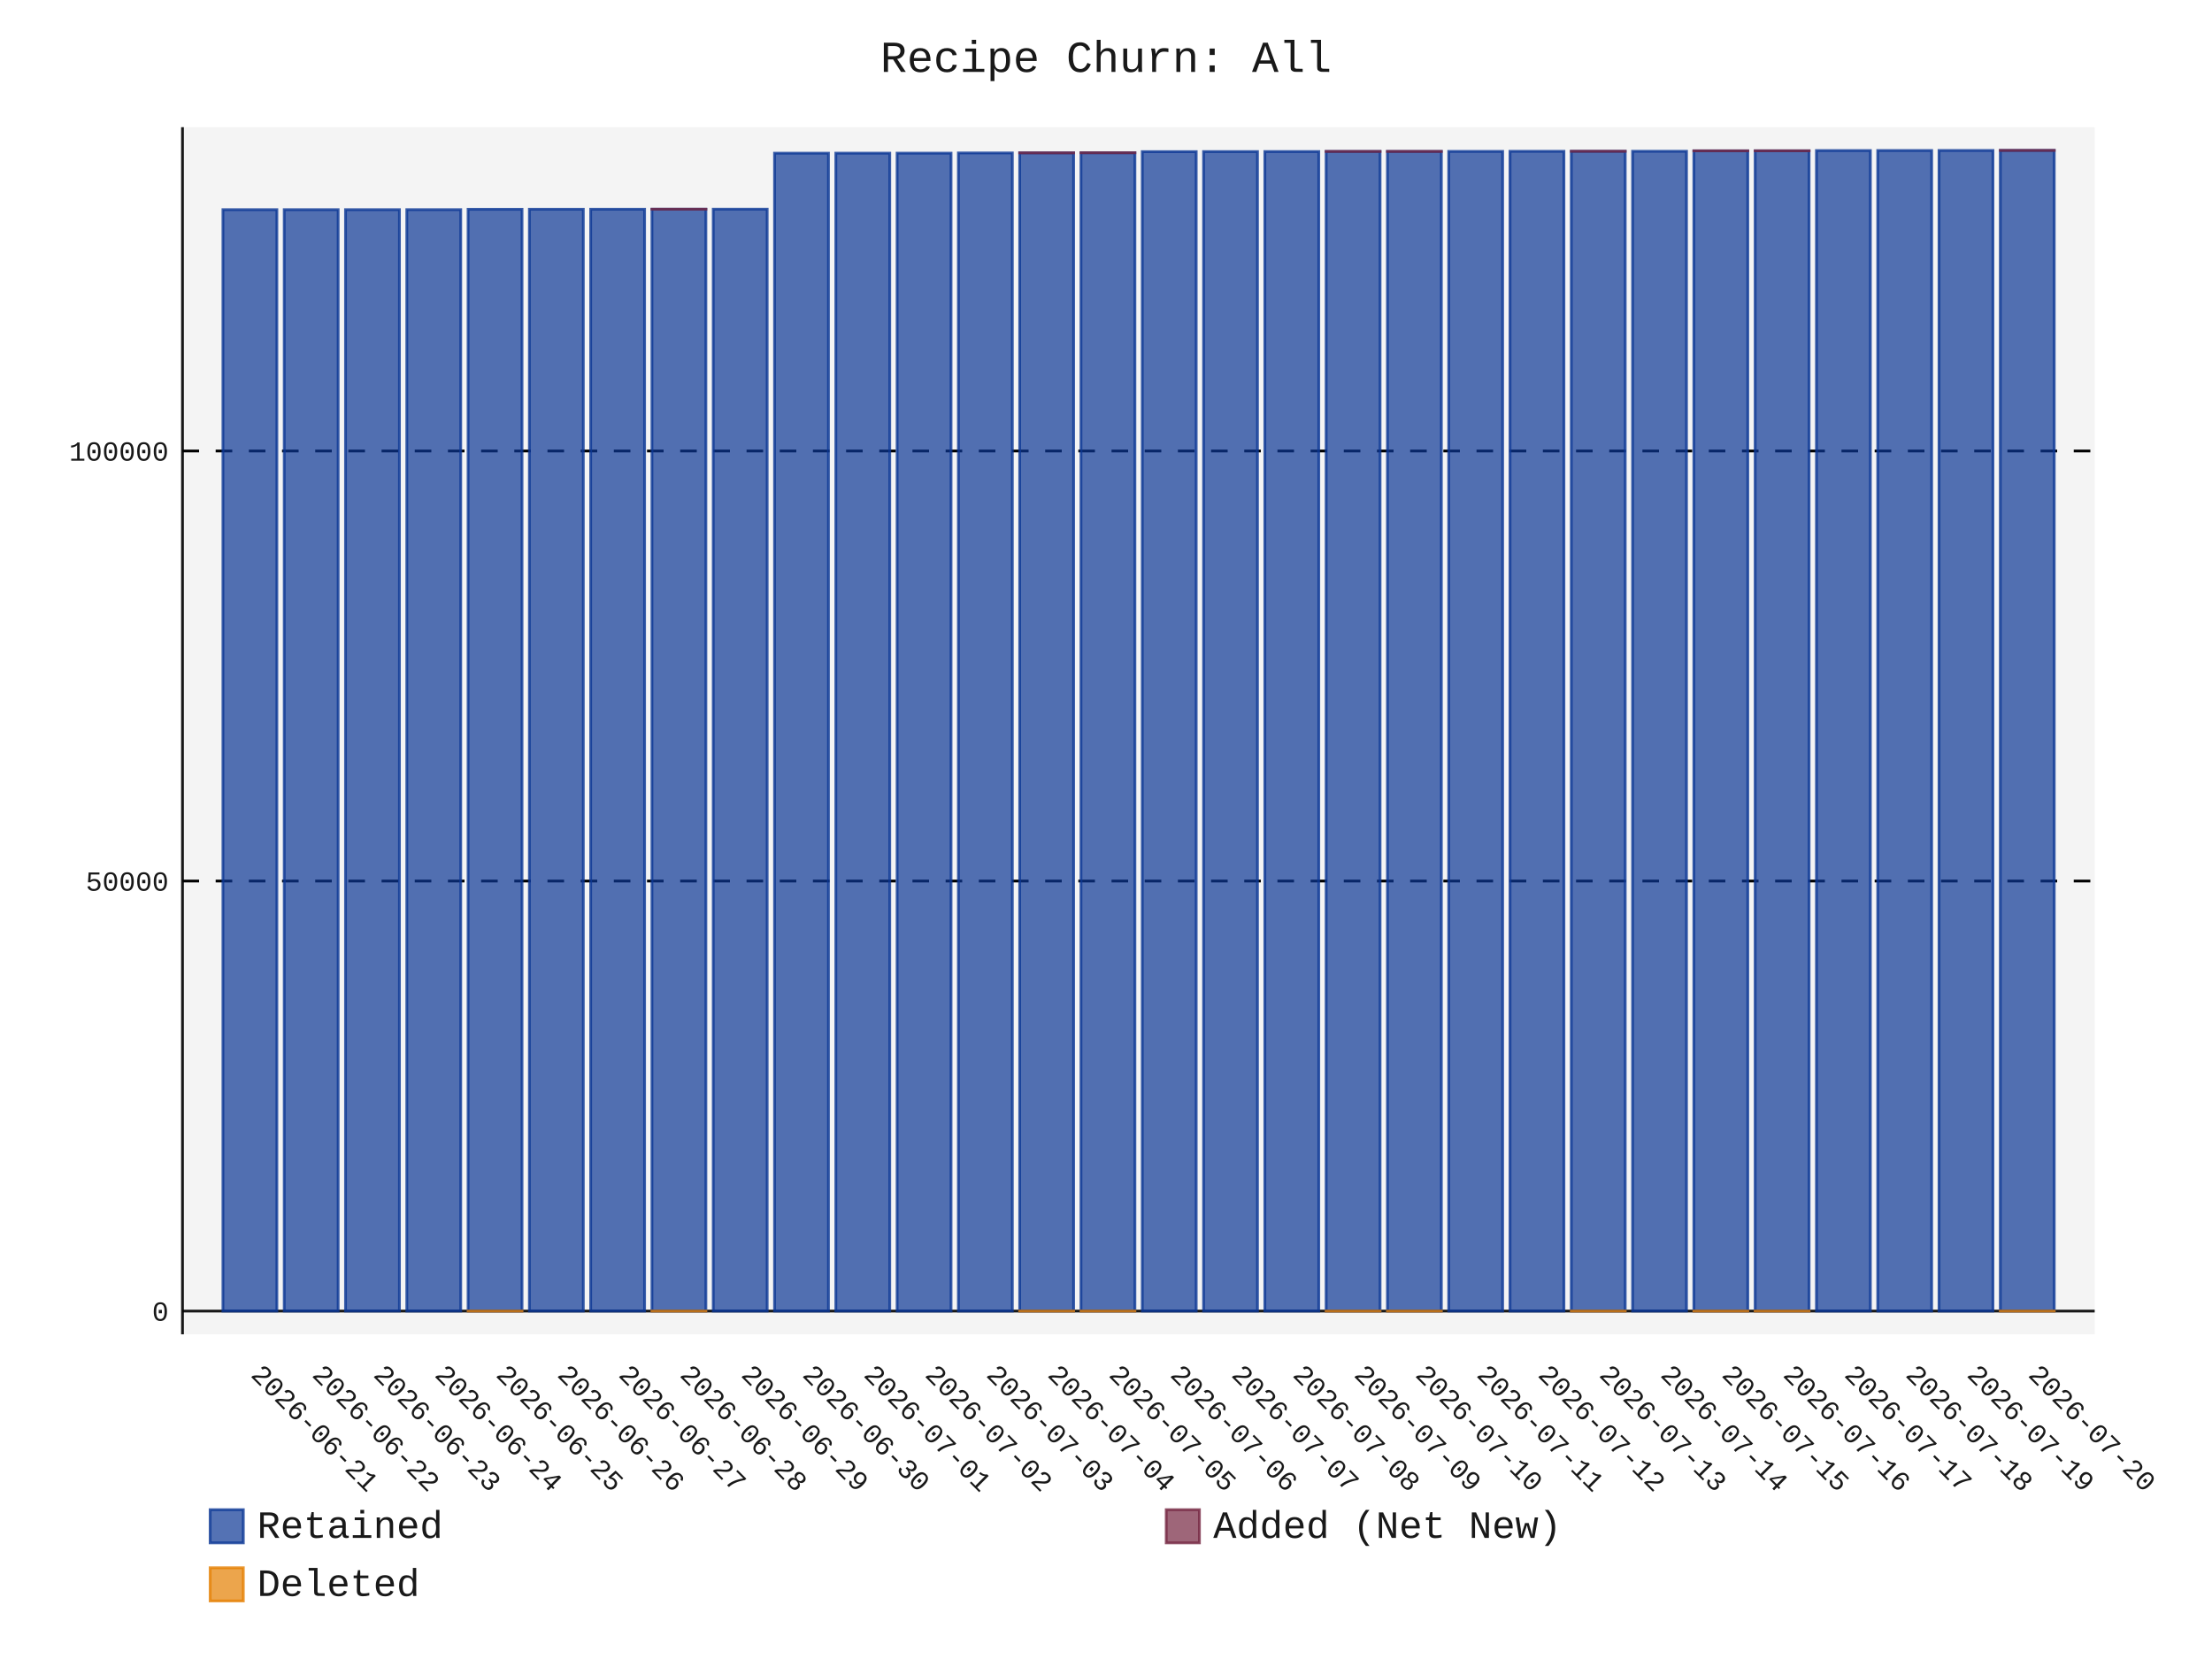
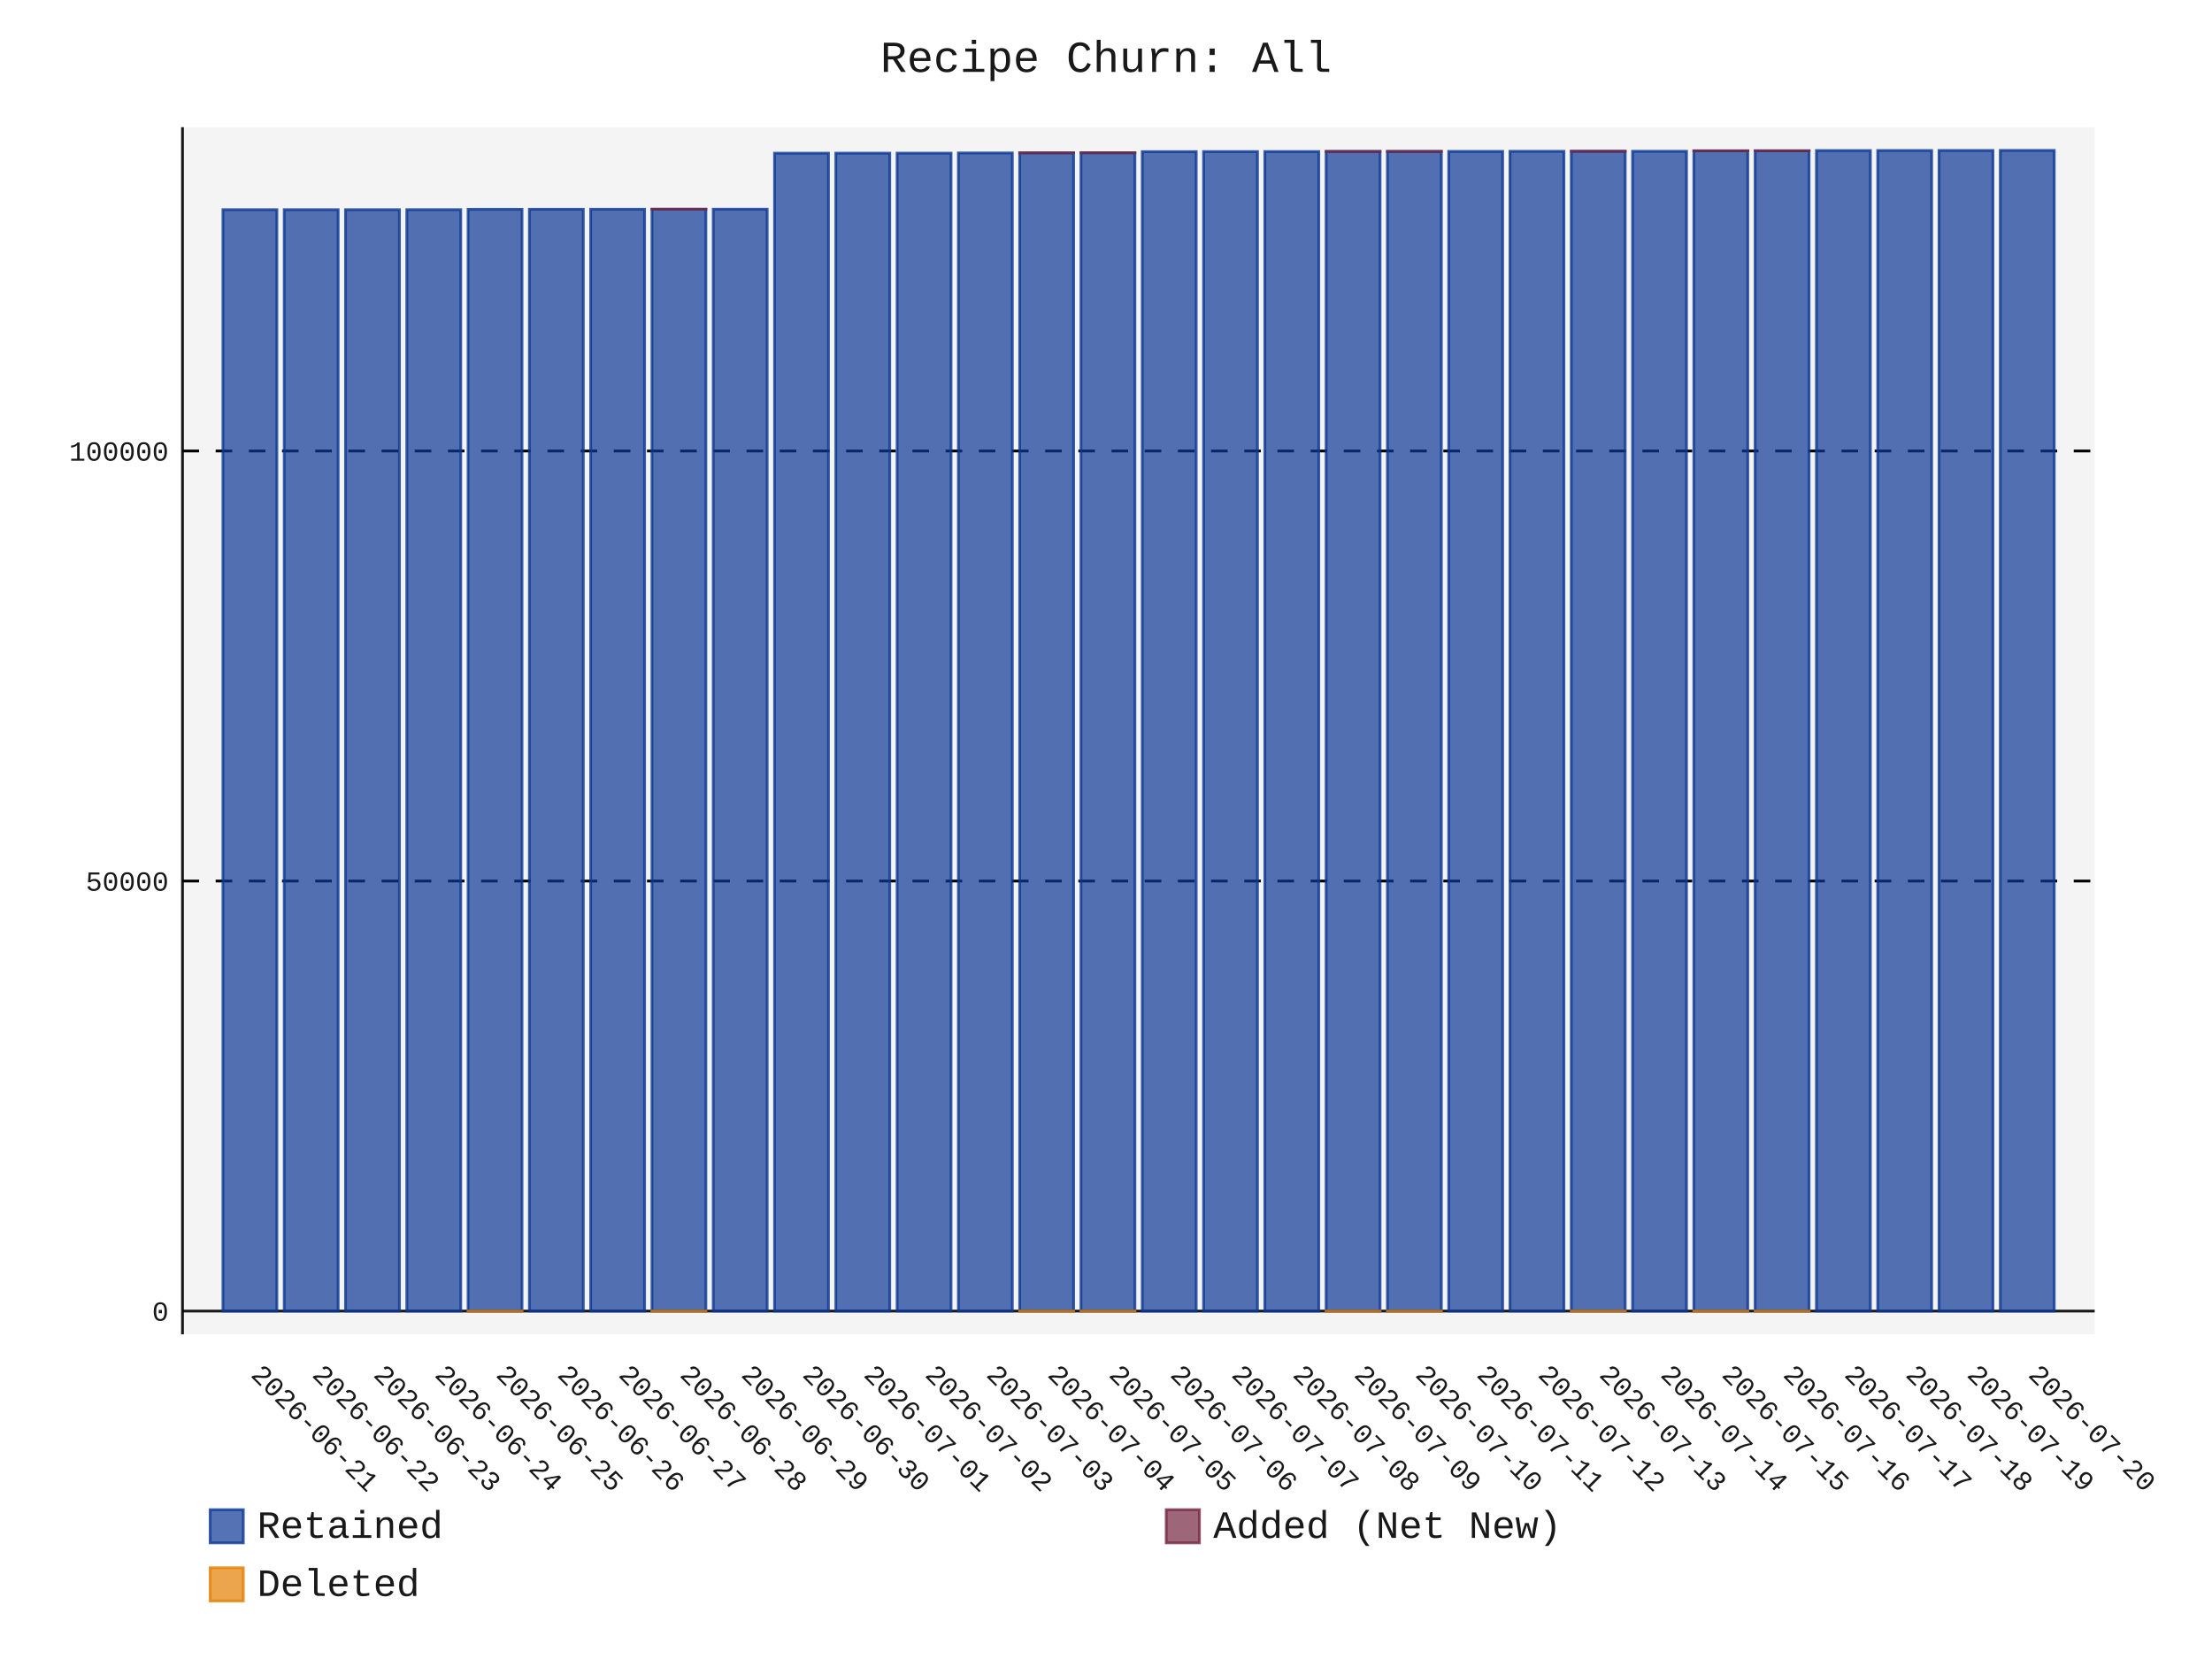
- <svg xmlns="http://www.w3.org/2000/svg" id="chart-b3576335-101a-46fd-b7fb-f39abd4d208b" class="pygal-chart" viewBox="0 0 800 600">
+ <svg xmlns="http://www.w3.org/2000/svg" id="chart-3808579a-bd9c-4ff3-a352-e4b088f387a5" class="pygal-chart" viewBox="0 0 800 600">
  <defs>
-     <style type="text/css">#chart-b3576335-101a-46fd-b7fb-f39abd4d208b{-webkit-user-select:none;-webkit-font-smoothing:antialiased;font-family:Consolas,"Liberation Mono",Menlo,Courier,monospace}#chart-b3576335-101a-46fd-b7fb-f39abd4d208b .title{font-family:Consolas,"Liberation Mono",Menlo,Courier,monospace;font-size:16px}#chart-b3576335-101a-46fd-b7fb-f39abd4d208b .legends .legend text{font-family:Consolas,"Liberation Mono",Menlo,Courier,monospace;font-size:14px}#chart-b3576335-101a-46fd-b7fb-f39abd4d208b .axis text{font-family:Consolas,"Liberation Mono",Menlo,Courier,monospace;font-size:10px}#chart-b3576335-101a-46fd-b7fb-f39abd4d208b .axis text.major{font-family:Consolas,"Liberation Mono",Menlo,Courier,monospace;font-size:10px}#chart-b3576335-101a-46fd-b7fb-f39abd4d208b .text-overlay text.value{font-family:Consolas,"Liberation Mono",Menlo,Courier,monospace;font-size:16px}#chart-b3576335-101a-46fd-b7fb-f39abd4d208b .text-overlay text.label{font-family:Consolas,"Liberation Mono",Menlo,Courier,monospace;font-size:10px}#chart-b3576335-101a-46fd-b7fb-f39abd4d208b .tooltip{font-family:Consolas,"Liberation Mono",Menlo,Courier,monospace;font-size:14px}#chart-b3576335-101a-46fd-b7fb-f39abd4d208b text.no_data{font-family:Consolas,"Liberation Mono",Menlo,Courier,monospace;font-size:64px}
- #chart-b3576335-101a-46fd-b7fb-f39abd4d208b{background-color:transparent}#chart-b3576335-101a-46fd-b7fb-f39abd4d208b path,#chart-b3576335-101a-46fd-b7fb-f39abd4d208b line,#chart-b3576335-101a-46fd-b7fb-f39abd4d208b rect,#chart-b3576335-101a-46fd-b7fb-f39abd4d208b circle{-webkit-transition:150ms;-moz-transition:150ms;transition:150ms}#chart-b3576335-101a-46fd-b7fb-f39abd4d208b .graph &gt; .background{fill:transparent}#chart-b3576335-101a-46fd-b7fb-f39abd4d208b .plot &gt; .background{fill:rgba(240,240,240,0.7)}#chart-b3576335-101a-46fd-b7fb-f39abd4d208b .graph{fill:rgba(0,0,0,0.9)}#chart-b3576335-101a-46fd-b7fb-f39abd4d208b text.no_data{fill:rgba(0,0,0,0.9)}#chart-b3576335-101a-46fd-b7fb-f39abd4d208b .title{fill:rgba(0,0,0,0.9)}#chart-b3576335-101a-46fd-b7fb-f39abd4d208b .legends .legend text{fill:rgba(0,0,0,0.9)}#chart-b3576335-101a-46fd-b7fb-f39abd4d208b .legends .legend:hover text{fill:rgba(0,0,0,0.9)}#chart-b3576335-101a-46fd-b7fb-f39abd4d208b .axis .line{stroke:rgba(0,0,0,0.9)}#chart-b3576335-101a-46fd-b7fb-f39abd4d208b .axis .guide.line{stroke:rgba(0,0,0,0.5)}#chart-b3576335-101a-46fd-b7fb-f39abd4d208b .axis .major.line{stroke:rgba(0,0,0,0.9)}#chart-b3576335-101a-46fd-b7fb-f39abd4d208b .axis text.major{fill:rgba(0,0,0,0.9)}#chart-b3576335-101a-46fd-b7fb-f39abd4d208b .axis.y .guides:hover .guide.line,#chart-b3576335-101a-46fd-b7fb-f39abd4d208b .line-graph .axis.x .guides:hover .guide.line,#chart-b3576335-101a-46fd-b7fb-f39abd4d208b .stackedline-graph .axis.x .guides:hover .guide.line,#chart-b3576335-101a-46fd-b7fb-f39abd4d208b .xy-graph .axis.x .guides:hover .guide.line{stroke:rgba(0,0,0,0.9)}#chart-b3576335-101a-46fd-b7fb-f39abd4d208b .axis .guides:hover text{fill:rgba(0,0,0,0.9)}#chart-b3576335-101a-46fd-b7fb-f39abd4d208b .reactive{fill-opacity:.7;stroke-opacity:.8;stroke-width:1}#chart-b3576335-101a-46fd-b7fb-f39abd4d208b .ci{stroke:rgba(0,0,0,0.9)}#chart-b3576335-101a-46fd-b7fb-f39abd4d208b .reactive.active,#chart-b3576335-101a-46fd-b7fb-f39abd4d208b .active .reactive{fill-opacity:.8;stroke-opacity:.9;stroke-width:4}#chart-b3576335-101a-46fd-b7fb-f39abd4d208b .ci .reactive.active{stroke-width:1.5}#chart-b3576335-101a-46fd-b7fb-f39abd4d208b .series text{fill:rgba(0,0,0,0.9)}#chart-b3576335-101a-46fd-b7fb-f39abd4d208b .tooltip rect{fill:rgba(240,240,240,0.7);stroke:rgba(0,0,0,0.9);-webkit-transition:opacity 150ms;-moz-transition:opacity 150ms;transition:opacity 150ms}#chart-b3576335-101a-46fd-b7fb-f39abd4d208b .tooltip .label{fill:rgba(0,0,0,0.9)}#chart-b3576335-101a-46fd-b7fb-f39abd4d208b .tooltip .label{fill:rgba(0,0,0,0.9)}#chart-b3576335-101a-46fd-b7fb-f39abd4d208b .tooltip .legend{font-size:.8em;fill:rgba(0,0,0,0.5)}#chart-b3576335-101a-46fd-b7fb-f39abd4d208b .tooltip .x_label{font-size:.6em;fill:rgba(0,0,0,0.9)}#chart-b3576335-101a-46fd-b7fb-f39abd4d208b .tooltip .xlink{font-size:.5em;text-decoration:underline}#chart-b3576335-101a-46fd-b7fb-f39abd4d208b .tooltip .value{font-size:1.5em}#chart-b3576335-101a-46fd-b7fb-f39abd4d208b .bound{font-size:.5em}#chart-b3576335-101a-46fd-b7fb-f39abd4d208b .max-value{font-size:.75em;fill:rgba(0,0,0,0.5)}#chart-b3576335-101a-46fd-b7fb-f39abd4d208b .map-element{fill:rgba(240,240,240,0.7);stroke:rgba(0,0,0,0.5) !important}#chart-b3576335-101a-46fd-b7fb-f39abd4d208b .map-element .reactive{fill-opacity:inherit;stroke-opacity:inherit}#chart-b3576335-101a-46fd-b7fb-f39abd4d208b .color-0,#chart-b3576335-101a-46fd-b7fb-f39abd4d208b .color-0 a:visited{stroke:rgb(12,55,149);fill:rgb(12,55,149)}#chart-b3576335-101a-46fd-b7fb-f39abd4d208b .color-1,#chart-b3576335-101a-46fd-b7fb-f39abd4d208b .color-1 a:visited{stroke:rgb(117,38,65);fill:rgb(117,38,65)}#chart-b3576335-101a-46fd-b7fb-f39abd4d208b .color-2,#chart-b3576335-101a-46fd-b7fb-f39abd4d208b .color-2 a:visited{stroke:rgb(228,127,0);fill:rgb(228,127,0)}#chart-b3576335-101a-46fd-b7fb-f39abd4d208b .text-overlay .color-0 text{fill:black}#chart-b3576335-101a-46fd-b7fb-f39abd4d208b .text-overlay .color-1 text{fill:black}#chart-b3576335-101a-46fd-b7fb-f39abd4d208b .text-overlay .color-2 text{fill:black}
- #chart-b3576335-101a-46fd-b7fb-f39abd4d208b text.no_data{text-anchor:middle}#chart-b3576335-101a-46fd-b7fb-f39abd4d208b .guide.line{fill:none}#chart-b3576335-101a-46fd-b7fb-f39abd4d208b .centered{text-anchor:middle}#chart-b3576335-101a-46fd-b7fb-f39abd4d208b .title{text-anchor:middle}#chart-b3576335-101a-46fd-b7fb-f39abd4d208b .legends .legend text{fill-opacity:1}#chart-b3576335-101a-46fd-b7fb-f39abd4d208b .axis.x text{text-anchor:middle}#chart-b3576335-101a-46fd-b7fb-f39abd4d208b .axis.x:not(.web) text[transform]{text-anchor:start}#chart-b3576335-101a-46fd-b7fb-f39abd4d208b .axis.x:not(.web) text[transform].backwards{text-anchor:end}#chart-b3576335-101a-46fd-b7fb-f39abd4d208b .axis.y text{text-anchor:end}#chart-b3576335-101a-46fd-b7fb-f39abd4d208b .axis.y text[transform].backwards{text-anchor:start}#chart-b3576335-101a-46fd-b7fb-f39abd4d208b .axis.y2 text{text-anchor:start}#chart-b3576335-101a-46fd-b7fb-f39abd4d208b .axis.y2 text[transform].backwards{text-anchor:end}#chart-b3576335-101a-46fd-b7fb-f39abd4d208b .axis .guide.line{stroke-dasharray:4,4;stroke:black}#chart-b3576335-101a-46fd-b7fb-f39abd4d208b .axis .major.guide.line{stroke-dasharray:6,6;stroke:black}#chart-b3576335-101a-46fd-b7fb-f39abd4d208b .horizontal .axis.y .guide.line,#chart-b3576335-101a-46fd-b7fb-f39abd4d208b .horizontal .axis.y2 .guide.line,#chart-b3576335-101a-46fd-b7fb-f39abd4d208b .vertical .axis.x .guide.line{opacity:0}#chart-b3576335-101a-46fd-b7fb-f39abd4d208b .horizontal .axis.always_show .guide.line,#chart-b3576335-101a-46fd-b7fb-f39abd4d208b .vertical .axis.always_show .guide.line{opacity:1 !important}#chart-b3576335-101a-46fd-b7fb-f39abd4d208b .axis.y .guides:hover .guide.line,#chart-b3576335-101a-46fd-b7fb-f39abd4d208b .axis.y2 .guides:hover .guide.line,#chart-b3576335-101a-46fd-b7fb-f39abd4d208b .axis.x .guides:hover .guide.line{opacity:1}#chart-b3576335-101a-46fd-b7fb-f39abd4d208b .axis .guides:hover text{opacity:1}#chart-b3576335-101a-46fd-b7fb-f39abd4d208b .nofill{fill:none}#chart-b3576335-101a-46fd-b7fb-f39abd4d208b .subtle-fill{fill-opacity:.2}#chart-b3576335-101a-46fd-b7fb-f39abd4d208b .dot{stroke-width:1px;fill-opacity:1;stroke-opacity:1}#chart-b3576335-101a-46fd-b7fb-f39abd4d208b .dot.active{stroke-width:5px}#chart-b3576335-101a-46fd-b7fb-f39abd4d208b .dot.negative{fill:transparent}#chart-b3576335-101a-46fd-b7fb-f39abd4d208b text,#chart-b3576335-101a-46fd-b7fb-f39abd4d208b tspan{stroke:none !important}#chart-b3576335-101a-46fd-b7fb-f39abd4d208b .series text.active{opacity:1}#chart-b3576335-101a-46fd-b7fb-f39abd4d208b .tooltip rect{fill-opacity:.95;stroke-width:.5}#chart-b3576335-101a-46fd-b7fb-f39abd4d208b .tooltip text{fill-opacity:1}#chart-b3576335-101a-46fd-b7fb-f39abd4d208b .showable{visibility:hidden}#chart-b3576335-101a-46fd-b7fb-f39abd4d208b .showable.shown{visibility:visible}#chart-b3576335-101a-46fd-b7fb-f39abd4d208b .gauge-background{fill:rgba(229,229,229,1);stroke:none}#chart-b3576335-101a-46fd-b7fb-f39abd4d208b .bg-lines{stroke:transparent;stroke-width:2px}</style>
+     <style type="text/css">#chart-3808579a-bd9c-4ff3-a352-e4b088f387a5{-webkit-user-select:none;-webkit-font-smoothing:antialiased;font-family:Consolas,"Liberation Mono",Menlo,Courier,monospace}#chart-3808579a-bd9c-4ff3-a352-e4b088f387a5 .title{font-family:Consolas,"Liberation Mono",Menlo,Courier,monospace;font-size:16px}#chart-3808579a-bd9c-4ff3-a352-e4b088f387a5 .legends .legend text{font-family:Consolas,"Liberation Mono",Menlo,Courier,monospace;font-size:14px}#chart-3808579a-bd9c-4ff3-a352-e4b088f387a5 .axis text{font-family:Consolas,"Liberation Mono",Menlo,Courier,monospace;font-size:10px}#chart-3808579a-bd9c-4ff3-a352-e4b088f387a5 .axis text.major{font-family:Consolas,"Liberation Mono",Menlo,Courier,monospace;font-size:10px}#chart-3808579a-bd9c-4ff3-a352-e4b088f387a5 .text-overlay text.value{font-family:Consolas,"Liberation Mono",Menlo,Courier,monospace;font-size:16px}#chart-3808579a-bd9c-4ff3-a352-e4b088f387a5 .text-overlay text.label{font-family:Consolas,"Liberation Mono",Menlo,Courier,monospace;font-size:10px}#chart-3808579a-bd9c-4ff3-a352-e4b088f387a5 .tooltip{font-family:Consolas,"Liberation Mono",Menlo,Courier,monospace;font-size:14px}#chart-3808579a-bd9c-4ff3-a352-e4b088f387a5 text.no_data{font-family:Consolas,"Liberation Mono",Menlo,Courier,monospace;font-size:64px}
+ #chart-3808579a-bd9c-4ff3-a352-e4b088f387a5{background-color:transparent}#chart-3808579a-bd9c-4ff3-a352-e4b088f387a5 path,#chart-3808579a-bd9c-4ff3-a352-e4b088f387a5 line,#chart-3808579a-bd9c-4ff3-a352-e4b088f387a5 rect,#chart-3808579a-bd9c-4ff3-a352-e4b088f387a5 circle{-webkit-transition:150ms;-moz-transition:150ms;transition:150ms}#chart-3808579a-bd9c-4ff3-a352-e4b088f387a5 .graph &gt; .background{fill:transparent}#chart-3808579a-bd9c-4ff3-a352-e4b088f387a5 .plot &gt; .background{fill:rgba(240,240,240,0.7)}#chart-3808579a-bd9c-4ff3-a352-e4b088f387a5 .graph{fill:rgba(0,0,0,0.9)}#chart-3808579a-bd9c-4ff3-a352-e4b088f387a5 text.no_data{fill:rgba(0,0,0,0.9)}#chart-3808579a-bd9c-4ff3-a352-e4b088f387a5 .title{fill:rgba(0,0,0,0.9)}#chart-3808579a-bd9c-4ff3-a352-e4b088f387a5 .legends .legend text{fill:rgba(0,0,0,0.9)}#chart-3808579a-bd9c-4ff3-a352-e4b088f387a5 .legends .legend:hover text{fill:rgba(0,0,0,0.9)}#chart-3808579a-bd9c-4ff3-a352-e4b088f387a5 .axis .line{stroke:rgba(0,0,0,0.9)}#chart-3808579a-bd9c-4ff3-a352-e4b088f387a5 .axis .guide.line{stroke:rgba(0,0,0,0.5)}#chart-3808579a-bd9c-4ff3-a352-e4b088f387a5 .axis .major.line{stroke:rgba(0,0,0,0.9)}#chart-3808579a-bd9c-4ff3-a352-e4b088f387a5 .axis text.major{fill:rgba(0,0,0,0.9)}#chart-3808579a-bd9c-4ff3-a352-e4b088f387a5 .axis.y .guides:hover .guide.line,#chart-3808579a-bd9c-4ff3-a352-e4b088f387a5 .line-graph .axis.x .guides:hover .guide.line,#chart-3808579a-bd9c-4ff3-a352-e4b088f387a5 .stackedline-graph .axis.x .guides:hover .guide.line,#chart-3808579a-bd9c-4ff3-a352-e4b088f387a5 .xy-graph .axis.x .guides:hover .guide.line{stroke:rgba(0,0,0,0.9)}#chart-3808579a-bd9c-4ff3-a352-e4b088f387a5 .axis .guides:hover text{fill:rgba(0,0,0,0.9)}#chart-3808579a-bd9c-4ff3-a352-e4b088f387a5 .reactive{fill-opacity:.7;stroke-opacity:.8;stroke-width:1}#chart-3808579a-bd9c-4ff3-a352-e4b088f387a5 .ci{stroke:rgba(0,0,0,0.9)}#chart-3808579a-bd9c-4ff3-a352-e4b088f387a5 .reactive.active,#chart-3808579a-bd9c-4ff3-a352-e4b088f387a5 .active .reactive{fill-opacity:.8;stroke-opacity:.9;stroke-width:4}#chart-3808579a-bd9c-4ff3-a352-e4b088f387a5 .ci .reactive.active{stroke-width:1.5}#chart-3808579a-bd9c-4ff3-a352-e4b088f387a5 .series text{fill:rgba(0,0,0,0.9)}#chart-3808579a-bd9c-4ff3-a352-e4b088f387a5 .tooltip rect{fill:rgba(240,240,240,0.7);stroke:rgba(0,0,0,0.9);-webkit-transition:opacity 150ms;-moz-transition:opacity 150ms;transition:opacity 150ms}#chart-3808579a-bd9c-4ff3-a352-e4b088f387a5 .tooltip .label{fill:rgba(0,0,0,0.9)}#chart-3808579a-bd9c-4ff3-a352-e4b088f387a5 .tooltip .label{fill:rgba(0,0,0,0.9)}#chart-3808579a-bd9c-4ff3-a352-e4b088f387a5 .tooltip .legend{font-size:.8em;fill:rgba(0,0,0,0.5)}#chart-3808579a-bd9c-4ff3-a352-e4b088f387a5 .tooltip .x_label{font-size:.6em;fill:rgba(0,0,0,0.9)}#chart-3808579a-bd9c-4ff3-a352-e4b088f387a5 .tooltip .xlink{font-size:.5em;text-decoration:underline}#chart-3808579a-bd9c-4ff3-a352-e4b088f387a5 .tooltip .value{font-size:1.5em}#chart-3808579a-bd9c-4ff3-a352-e4b088f387a5 .bound{font-size:.5em}#chart-3808579a-bd9c-4ff3-a352-e4b088f387a5 .max-value{font-size:.75em;fill:rgba(0,0,0,0.5)}#chart-3808579a-bd9c-4ff3-a352-e4b088f387a5 .map-element{fill:rgba(240,240,240,0.7);stroke:rgba(0,0,0,0.5) !important}#chart-3808579a-bd9c-4ff3-a352-e4b088f387a5 .map-element .reactive{fill-opacity:inherit;stroke-opacity:inherit}#chart-3808579a-bd9c-4ff3-a352-e4b088f387a5 .color-0,#chart-3808579a-bd9c-4ff3-a352-e4b088f387a5 .color-0 a:visited{stroke:rgb(12,55,149);fill:rgb(12,55,149)}#chart-3808579a-bd9c-4ff3-a352-e4b088f387a5 .color-1,#chart-3808579a-bd9c-4ff3-a352-e4b088f387a5 .color-1 a:visited{stroke:rgb(117,38,65);fill:rgb(117,38,65)}#chart-3808579a-bd9c-4ff3-a352-e4b088f387a5 .color-2,#chart-3808579a-bd9c-4ff3-a352-e4b088f387a5 .color-2 a:visited{stroke:rgb(228,127,0);fill:rgb(228,127,0)}#chart-3808579a-bd9c-4ff3-a352-e4b088f387a5 .text-overlay .color-0 text{fill:black}#chart-3808579a-bd9c-4ff3-a352-e4b088f387a5 .text-overlay .color-1 text{fill:black}#chart-3808579a-bd9c-4ff3-a352-e4b088f387a5 .text-overlay .color-2 text{fill:black}
+ #chart-3808579a-bd9c-4ff3-a352-e4b088f387a5 text.no_data{text-anchor:middle}#chart-3808579a-bd9c-4ff3-a352-e4b088f387a5 .guide.line{fill:none}#chart-3808579a-bd9c-4ff3-a352-e4b088f387a5 .centered{text-anchor:middle}#chart-3808579a-bd9c-4ff3-a352-e4b088f387a5 .title{text-anchor:middle}#chart-3808579a-bd9c-4ff3-a352-e4b088f387a5 .legends .legend text{fill-opacity:1}#chart-3808579a-bd9c-4ff3-a352-e4b088f387a5 .axis.x text{text-anchor:middle}#chart-3808579a-bd9c-4ff3-a352-e4b088f387a5 .axis.x:not(.web) text[transform]{text-anchor:start}#chart-3808579a-bd9c-4ff3-a352-e4b088f387a5 .axis.x:not(.web) text[transform].backwards{text-anchor:end}#chart-3808579a-bd9c-4ff3-a352-e4b088f387a5 .axis.y text{text-anchor:end}#chart-3808579a-bd9c-4ff3-a352-e4b088f387a5 .axis.y text[transform].backwards{text-anchor:start}#chart-3808579a-bd9c-4ff3-a352-e4b088f387a5 .axis.y2 text{text-anchor:start}#chart-3808579a-bd9c-4ff3-a352-e4b088f387a5 .axis.y2 text[transform].backwards{text-anchor:end}#chart-3808579a-bd9c-4ff3-a352-e4b088f387a5 .axis .guide.line{stroke-dasharray:4,4;stroke:black}#chart-3808579a-bd9c-4ff3-a352-e4b088f387a5 .axis .major.guide.line{stroke-dasharray:6,6;stroke:black}#chart-3808579a-bd9c-4ff3-a352-e4b088f387a5 .horizontal .axis.y .guide.line,#chart-3808579a-bd9c-4ff3-a352-e4b088f387a5 .horizontal .axis.y2 .guide.line,#chart-3808579a-bd9c-4ff3-a352-e4b088f387a5 .vertical .axis.x .guide.line{opacity:0}#chart-3808579a-bd9c-4ff3-a352-e4b088f387a5 .horizontal .axis.always_show .guide.line,#chart-3808579a-bd9c-4ff3-a352-e4b088f387a5 .vertical .axis.always_show .guide.line{opacity:1 !important}#chart-3808579a-bd9c-4ff3-a352-e4b088f387a5 .axis.y .guides:hover .guide.line,#chart-3808579a-bd9c-4ff3-a352-e4b088f387a5 .axis.y2 .guides:hover .guide.line,#chart-3808579a-bd9c-4ff3-a352-e4b088f387a5 .axis.x .guides:hover .guide.line{opacity:1}#chart-3808579a-bd9c-4ff3-a352-e4b088f387a5 .axis .guides:hover text{opacity:1}#chart-3808579a-bd9c-4ff3-a352-e4b088f387a5 .nofill{fill:none}#chart-3808579a-bd9c-4ff3-a352-e4b088f387a5 .subtle-fill{fill-opacity:.2}#chart-3808579a-bd9c-4ff3-a352-e4b088f387a5 .dot{stroke-width:1px;fill-opacity:1;stroke-opacity:1}#chart-3808579a-bd9c-4ff3-a352-e4b088f387a5 .dot.active{stroke-width:5px}#chart-3808579a-bd9c-4ff3-a352-e4b088f387a5 .dot.negative{fill:transparent}#chart-3808579a-bd9c-4ff3-a352-e4b088f387a5 text,#chart-3808579a-bd9c-4ff3-a352-e4b088f387a5 tspan{stroke:none !important}#chart-3808579a-bd9c-4ff3-a352-e4b088f387a5 .series text.active{opacity:1}#chart-3808579a-bd9c-4ff3-a352-e4b088f387a5 .tooltip rect{fill-opacity:.95;stroke-width:.5}#chart-3808579a-bd9c-4ff3-a352-e4b088f387a5 .tooltip text{fill-opacity:1}#chart-3808579a-bd9c-4ff3-a352-e4b088f387a5 .showable{visibility:hidden}#chart-3808579a-bd9c-4ff3-a352-e4b088f387a5 .showable.shown{visibility:visible}#chart-3808579a-bd9c-4ff3-a352-e4b088f387a5 .gauge-background{fill:rgba(229,229,229,1);stroke:none}#chart-3808579a-bd9c-4ff3-a352-e4b088f387a5 .bg-lines{stroke:transparent;stroke-width:2px}</style>
  </defs>
  <g class="graph stackedbar-graph vertical">
    <rect x="0" y="0" width="800" height="600" class="background" />
    <g transform="translate(66, 46)" class="plot">
      <rect x="0" y="0" width="691.574" height="436.574" class="background" />
      <g class="axis y always_show">
        <g class="guides">
          <path d="M0 428.169 h691.574" class="axis major line" />
          <text x="-5" y="431.669" class="major">0</text>
        </g>
        <g class="guides">
          <path d="M0 272.637 h691.574" class="major guide line" />
          <text x="-5" y="276.137" class="major">50000</text>
        </g>
        <g class="guides">
          <path d="M0 117.106 h691.574" class="major guide line" />
          <text x="-5" y="120.606" class="major">100000</text>
        </g>
      </g>
      <g class="axis x">
        <path d="M0 0 v436.574" class="line" />
        <g class="guides">
          <path d="M24.382 0 v436.574" class="guide line" />
          <text x="24.382" y="451.574" class="" transform="rotate(45 24.3824 451.5736)">2026-06-21</text>
        </g>
        <g class="guides">
          <path d="M46.548 0 v436.574" class="guide line" />
          <text x="46.548" y="451.574" class="" transform="rotate(45 46.54822 451.5736)">2026-06-22</text>
        </g>
        <g class="guides">
          <path d="M68.714 0 v436.574" class="guide line" />
          <text x="68.714" y="451.574" class="" transform="rotate(45 68.71404 451.5736)">2026-06-23</text>
        </g>
        <g class="guides">
          <path d="M90.88 0 v436.574" class="guide line" />
          <text x="90.88" y="451.574" class="" transform="rotate(45 90.87986 451.5736)">2026-06-24</text>
        </g>
        <g class="guides">
          <path d="M113.046 0 v436.574" class="guide line" />
          <text x="113.046" y="451.574" class="" transform="rotate(45 113.0457 451.5736)">2026-06-25</text>
        </g>
        <g class="guides">
          <path d="M135.212 0 v436.574" class="guide line" />
          <text x="135.212" y="451.574" class="" transform="rotate(45 135.2115 451.5736)">2026-06-26</text>
        </g>
        <g class="guides">
          <path d="M157.377 0 v436.574" class="guide line" />
          <text x="157.377" y="451.574" class="" transform="rotate(45 157.3773 451.5736)">2026-06-27</text>
        </g>
        <g class="guides">
          <path d="M179.543 0 v436.574" class="guide line" />
          <text x="179.543" y="451.574" class="" transform="rotate(45 179.5431 451.5736)">2026-06-28</text>
        </g>
        <g class="guides">
          <path d="M201.709 0 v436.574" class="guide line" />
          <text x="201.709" y="451.574" class="" transform="rotate(45 201.709 451.5736)">2026-06-29</text>
        </g>
        <g class="guides">
          <path d="M223.875 0 v436.574" class="guide line" />
          <text x="223.875" y="451.574" class="" transform="rotate(45 223.8748 451.5736)">2026-06-30</text>
        </g>
        <g class="guides">
          <path d="M246.041 0 v436.574" class="guide line" />
          <text x="246.041" y="451.574" class="" transform="rotate(45 246.0406 451.5736)">2026-07-01</text>
        </g>
        <g class="guides">
          <path d="M268.206 0 v436.574" class="guide line" />
          <text x="268.206" y="451.574" class="" transform="rotate(45 268.2064 451.5736)">2026-07-02</text>
        </g>
        <g class="guides">
          <path d="M290.372 0 v436.574" class="guide line" />
          <text x="290.372" y="451.574" class="" transform="rotate(45 290.3722 451.5736)">2026-07-03</text>
        </g>
        <g class="guides">
          <path d="M312.538 0 v436.574" class="guide line" />
          <text x="312.538" y="451.574" class="" transform="rotate(45 312.5381 451.5736)">2026-07-04</text>
        </g>
        <g class="guides">
          <path d="M334.704 0 v436.574" class="guide line" />
          <text x="334.704" y="451.574" class="" transform="rotate(45 334.7039 451.5736)">2026-07-05</text>
        </g>
        <g class="guides">
          <path d="M356.87 0 v436.574" class="guide line" />
          <text x="356.87" y="451.574" class="" transform="rotate(45 356.8697 451.5736)">2026-07-06</text>
        </g>
        <g class="guides">
          <path d="M379.036 0 v436.574" class="guide line" />
          <text x="379.036" y="451.574" class="" transform="rotate(45 379.0355 451.5736)">2026-07-07</text>
        </g>
        <g class="guides">
          <path d="M401.201 0 v436.574" class="guide line" />
          <text x="401.201" y="451.574" class="" transform="rotate(45 401.2013 451.5736)">2026-07-08</text>
        </g>
        <g class="guides">
          <path d="M423.367 0 v436.574" class="guide line" />
          <text x="423.367" y="451.574" class="" transform="rotate(45 423.3672 451.5736)">2026-07-09</text>
        </g>
        <g class="guides">
          <path d="M445.533 0 v436.574" class="guide line" />
          <text x="445.533" y="451.574" class="" transform="rotate(45 445.533 451.5736)">2026-07-10</text>
        </g>
        <g class="guides">
          <path d="M467.699 0 v436.574" class="guide line" />
          <text x="467.699" y="451.574" class="" transform="rotate(45 467.6988 451.5736)">2026-07-11</text>
        </g>
        <g class="guides">
          <path d="M489.865 0 v436.574" class="guide line" />
          <text x="489.865" y="451.574" class="" transform="rotate(45 489.8646 451.5736)">2026-07-12</text>
        </g>
        <g class="guides">
          <path d="M512.03 0 v436.574" class="guide line" />
          <text x="512.03" y="451.574" class="" transform="rotate(45 512.0304 451.5736)">2026-07-13</text>
        </g>
        <g class="guides">
          <path d="M534.196 0 v436.574" class="guide line" />
          <text x="534.196" y="451.574" class="" transform="rotate(45 534.1963 451.5736)">2026-07-14</text>
        </g>
        <g class="guides">
          <path d="M556.362 0 v436.574" class="guide line" />
          <text x="556.362" y="451.574" class="" transform="rotate(45 556.3621 451.5736)">2026-07-15</text>
        </g>
        <g class="guides">
          <path d="M578.528 0 v436.574" class="guide line" />
          <text x="578.528" y="451.574" class="" transform="rotate(45 578.5279 451.5736)">2026-07-16</text>
        </g>
        <g class="guides">
          <path d="M600.694 0 v436.574" class="guide line" />
          <text x="600.694" y="451.574" class="" transform="rotate(45 600.6937 451.5736)">2026-07-17</text>
        </g>
        <g class="guides">
          <path d="M622.86 0 v436.574" class="guide line" />
          <text x="622.86" y="451.574" class="" transform="rotate(45 622.8596 451.5736)">2026-07-18</text>
        </g>
        <g class="guides">
          <path d="M645.025 0 v436.574" class="guide line" />
          <text x="645.025" y="451.574" class="" transform="rotate(45 645.0254 451.5736)">2026-07-19</text>
        </g>
        <g class="guides">
          <path d="M667.191 0 v436.574" class="guide line" />
          <text x="667.191" y="451.574" class="" transform="rotate(45 667.1912 451.5736)">2026-07-20</text>
        </g>
      </g>
      <g class="series serie-0 color-0">
        <g class="bars">
          <g class="bar">
            <rect x="14.629" y="29.822" rx="0" ry="0" width="19.506" height="398.347" class="rect reactive tooltip-trigger" />
          </g>
          <g class="bar">
            <rect x="36.795" y="29.822" rx="0" ry="0" width="19.506" height="398.347" class="rect reactive tooltip-trigger" />
          </g>
          <g class="bar">
            <rect x="58.961" y="29.822" rx="0" ry="0" width="19.506" height="398.347" class="rect reactive tooltip-trigger" />
          </g>
          <g class="bar">
            <rect x="81.127" y="29.815" rx="0" ry="0" width="19.506" height="398.353" class="rect reactive tooltip-trigger" />
          </g>
          <g class="bar">
            <rect x="103.293" y="29.688" rx="0" ry="0" width="19.506" height="398.481" class="rect reactive tooltip-trigger" />
          </g>
          <g class="bar">
            <rect x="125.459" y="29.672" rx="0" ry="0" width="19.506" height="398.496" class="rect reactive tooltip-trigger" />
          </g>
          <g class="bar">
            <rect x="147.624" y="29.666" rx="0" ry="0" width="19.506" height="398.502" class="rect reactive tooltip-trigger" />
          </g>
          <g class="bar">
            <rect x="169.79" y="29.654" rx="0" ry="0" width="19.506" height="398.515" class="rect reactive tooltip-trigger" />
          </g>
          <g class="bar">
            <rect x="191.956" y="29.644" rx="0" ry="0" width="19.506" height="398.524" class="rect reactive tooltip-trigger" />
          </g>
          <g class="bar">
            <rect x="214.122" y="9.403" rx="0" ry="0" width="19.506" height="418.765" class="rect reactive tooltip-trigger" />
          </g>
          <g class="bar">
            <rect x="236.288" y="9.394" rx="0" ry="0" width="19.506" height="418.774" class="rect reactive tooltip-trigger" />
          </g>
          <g class="bar">
            <rect x="258.453" y="9.394" rx="0" ry="0" width="19.506" height="418.774" class="rect reactive tooltip-trigger" />
          </g>
          <g class="bar">
            <rect x="280.619" y="9.316" rx="0" ry="0" width="19.506" height="418.852" class="rect reactive tooltip-trigger" />
          </g>
          <g class="bar">
            <rect x="302.785" y="9.285" rx="0" ry="0" width="19.506" height="418.883" class="rect reactive tooltip-trigger" />
          </g>
          <g class="bar">
            <rect x="324.951" y="9.245" rx="0" ry="0" width="19.506" height="418.924" class="rect reactive tooltip-trigger" />
          </g>
          <g class="bar">
            <rect x="347.117" y="8.847" rx="0" ry="0" width="19.506" height="419.322" class="rect reactive tooltip-trigger" />
          </g>
          <g class="bar">
            <rect x="369.283" y="8.822" rx="0" ry="0" width="19.506" height="419.347" class="rect reactive tooltip-trigger" />
          </g>
          <g class="bar">
            <rect x="391.448" y="8.812" rx="0" ry="0" width="19.506" height="419.356" class="rect reactive tooltip-trigger" />
          </g>
          <g class="bar">
            <rect x="413.614" y="8.778" rx="0" ry="0" width="19.506" height="419.39" class="rect reactive tooltip-trigger" />
          </g>
          <g class="bar">
            <rect x="435.78" y="8.772" rx="0" ry="0" width="19.506" height="419.397" class="rect reactive tooltip-trigger" />
          </g>
          <g class="bar">
            <rect x="457.946" y="8.753" rx="0" ry="0" width="19.506" height="419.415" class="rect reactive tooltip-trigger" />
          </g>
          <g class="bar">
            <rect x="480.112" y="8.719" rx="0" ry="0" width="19.506" height="419.449" class="rect reactive tooltip-trigger" />
          </g>
          <g class="bar">
            <rect x="502.277" y="8.716" rx="0" ry="0" width="19.506" height="419.453" class="rect reactive tooltip-trigger" />
          </g>
          <g class="bar">
            <rect x="524.443" y="8.707" rx="0" ry="0" width="19.506" height="419.462" class="rect reactive tooltip-trigger" />
          </g>
          <g class="bar">
            <rect x="546.609" y="8.551" rx="0" ry="0" width="19.506" height="419.617" class="rect reactive tooltip-trigger" />
          </g>
          <g class="bar">
            <rect x="568.775" y="8.539" rx="0" ry="0" width="19.506" height="419.63" class="rect reactive tooltip-trigger" />
          </g>
          <g class="bar">
            <rect x="590.941" y="8.449" rx="0" ry="0" width="19.506" height="419.72" class="rect reactive tooltip-trigger" />
          </g>
          <g class="bar">
            <rect x="613.107" y="8.433" rx="0" ry="0" width="19.506" height="419.736" class="rect reactive tooltip-trigger" />
          </g>
          <g class="bar">
            <rect x="635.272" y="8.417" rx="0" ry="0" width="19.506" height="419.751" class="rect reactive tooltip-trigger" />
          </g>
          <g class="bar">
-             <rect x="657.438" y="8.399" rx="0" ry="0" width="19.506" height="419.77" class="rect reactive tooltip-trigger" />
+             <rect x="657.438" y="8.396" rx="0" ry="0" width="19.506" height="419.773" class="rect reactive tooltip-trigger" />
          </g>
        </g>
      </g>
      <g class="series serie-1 color-1">
        <g class="bars">
          <g class="bar">
            <rect x="14.629" y="29.822" rx="0" ry="0" width="19.506" height="0.0" class="rect reactive tooltip-trigger" />
          </g>
          <g class="bar">
            <rect x="36.795" y="29.822" rx="0" ry="0" width="19.506" height="0.0" class="rect reactive tooltip-trigger" />
          </g>
          <g class="bar">
            <rect x="58.961" y="29.822" rx="0" ry="0" width="19.506" height="0.0" class="rect reactive tooltip-trigger" />
          </g>
          <g class="bar">
            <rect x="81.127" y="29.815" rx="0" ry="0" width="19.506" height="0.0" class="rect reactive tooltip-trigger" />
          </g>
          <g class="bar">
            <rect x="103.293" y="29.688" rx="0" ry="0" width="19.506" height="0.0" class="rect reactive tooltip-trigger" />
          </g>
          <g class="bar">
            <rect x="125.459" y="29.672" rx="0" ry="0" width="19.506" height="0.0" class="rect reactive tooltip-trigger" />
          </g>
          <g class="bar">
            <rect x="147.624" y="29.666" rx="0" ry="0" width="19.506" height="0.0" class="rect reactive tooltip-trigger" />
          </g>
          <g class="bar">
            <rect x="169.79" y="29.651" rx="0" ry="0" width="19.506" height="0.003" class="rect reactive tooltip-trigger" />
          </g>
          <g class="bar">
            <rect x="191.956" y="29.644" rx="0" ry="0" width="19.506" height="0.0" class="rect reactive tooltip-trigger" />
          </g>
          <g class="bar">
            <rect x="214.122" y="9.403" rx="0" ry="0" width="19.506" height="0.0" class="rect reactive tooltip-trigger" />
          </g>
          <g class="bar">
            <rect x="236.288" y="9.394" rx="0" ry="0" width="19.506" height="0.0" class="rect reactive tooltip-trigger" />
          </g>
          <g class="bar">
            <rect x="258.453" y="9.394" rx="0" ry="0" width="19.506" height="0.0" class="rect reactive tooltip-trigger" />
          </g>
          <g class="bar">
            <rect x="280.619" y="9.316" rx="0" ry="0" width="19.506" height="0.0" class="rect reactive tooltip-trigger" />
          </g>
          <g class="bar">
            <rect x="302.785" y="9.282" rx="0" ry="0" width="19.506" height="0.003" class="rect reactive tooltip-trigger" />
          </g>
          <g class="bar">
            <rect x="324.951" y="9.242" rx="0" ry="0" width="19.506" height="0.003" class="rect reactive tooltip-trigger" />
          </g>
          <g class="bar">
            <rect x="347.117" y="8.847" rx="0" ry="0" width="19.506" height="0.0" class="rect reactive tooltip-trigger" />
          </g>
          <g class="bar">
            <rect x="369.283" y="8.822" rx="0" ry="0" width="19.506" height="0.0" class="rect reactive tooltip-trigger" />
          </g>
          <g class="bar">
            <rect x="391.448" y="8.812" rx="0" ry="0" width="19.506" height="0.0" class="rect reactive tooltip-trigger" />
          </g>
          <g class="bar">
            <rect x="413.614" y="8.772" rx="0" ry="0" width="19.506" height="0.006" class="rect reactive tooltip-trigger" />
          </g>
          <g class="bar">
            <rect x="435.78" y="8.763" rx="0" ry="0" width="19.506" height="0.009" class="rect reactive tooltip-trigger" />
          </g>
          <g class="bar">
            <rect x="457.946" y="8.753" rx="0" ry="0" width="19.506" height="0.0" class="rect reactive tooltip-trigger" />
          </g>
          <g class="bar">
            <rect x="480.112" y="8.719" rx="0" ry="0" width="19.506" height="0.0" class="rect reactive tooltip-trigger" />
          </g>
          <g class="bar">
            <rect x="502.277" y="8.713" rx="0" ry="0" width="19.506" height="0.003" class="rect reactive tooltip-trigger" />
          </g>
          <g class="bar">
            <rect x="524.443" y="8.707" rx="0" ry="0" width="19.506" height="0.0" class="rect reactive tooltip-trigger" />
          </g>
          <g class="bar">
            <rect x="546.609" y="8.545" rx="0" ry="0" width="19.506" height="0.006" class="rect reactive tooltip-trigger" />
          </g>
          <g class="bar">
            <rect x="568.775" y="8.536" rx="0" ry="0" width="19.506" height="0.003" class="rect reactive tooltip-trigger" />
          </g>
          <g class="bar">
            <rect x="590.941" y="8.449" rx="0" ry="0" width="19.506" height="0.0" class="rect reactive tooltip-trigger" />
          </g>
          <g class="bar">
            <rect x="613.107" y="8.433" rx="0" ry="0" width="19.506" height="0.0" class="rect reactive tooltip-trigger" />
          </g>
          <g class="bar">
            <rect x="635.272" y="8.417" rx="0" ry="0" width="19.506" height="0.0" class="rect reactive tooltip-trigger" />
          </g>
          <g class="bar">
-             <rect x="657.438" y="8.396" rx="0" ry="0" width="19.506" height="0.003" class="rect reactive tooltip-trigger" />
+             <rect x="657.438" y="8.396" rx="0" ry="0" width="19.506" height="0.0" class="rect reactive tooltip-trigger" />
          </g>
        </g>
      </g>
      <g class="series serie-2 color-2">
        <g class="bars">
          <g class="bar">
            <rect x="14.629" y="29.822" rx="0" ry="0" width="19.506" height="0.0" class="rect reactive tooltip-trigger" />
          </g>
          <g class="bar">
            <rect x="36.795" y="29.822" rx="0" ry="0" width="19.506" height="0.0" class="rect reactive tooltip-trigger" />
          </g>
          <g class="bar">
            <rect x="58.961" y="29.822" rx="0" ry="0" width="19.506" height="0.0" class="rect reactive tooltip-trigger" />
          </g>
          <g class="bar">
            <rect x="81.127" y="29.815" rx="0" ry="0" width="19.506" height="0.0" class="rect reactive tooltip-trigger" />
          </g>
          <g class="bar">
            <rect x="103.293" y="428.169" rx="0" ry="0" width="19.506" height="0.006" class="rect reactive tooltip-trigger" />
          </g>
          <g class="bar">
            <rect x="125.459" y="29.672" rx="0" ry="0" width="19.506" height="0.0" class="rect reactive tooltip-trigger" />
          </g>
          <g class="bar">
            <rect x="147.624" y="29.666" rx="0" ry="0" width="19.506" height="0.0" class="rect reactive tooltip-trigger" />
          </g>
          <g class="bar">
            <rect x="169.79" y="428.169" rx="0" ry="0" width="19.506" height="0.003" class="rect reactive tooltip-trigger" />
          </g>
          <g class="bar">
            <rect x="191.956" y="29.644" rx="0" ry="0" width="19.506" height="0.0" class="rect reactive tooltip-trigger" />
          </g>
          <g class="bar">
            <rect x="214.122" y="9.403" rx="0" ry="0" width="19.506" height="0.0" class="rect reactive tooltip-trigger" />
          </g>
          <g class="bar">
            <rect x="236.288" y="9.394" rx="0" ry="0" width="19.506" height="0.0" class="rect reactive tooltip-trigger" />
          </g>
          <g class="bar">
            <rect x="258.453" y="9.394" rx="0" ry="0" width="19.506" height="0.0" class="rect reactive tooltip-trigger" />
          </g>
          <g class="bar">
            <rect x="280.619" y="9.316" rx="0" ry="0" width="19.506" height="0.0" class="rect reactive tooltip-trigger" />
          </g>
          <g class="bar">
            <rect x="302.785" y="428.169" rx="0" ry="0" width="19.506" height="0.003" class="rect reactive tooltip-trigger" />
          </g>
          <g class="bar">
            <rect x="324.951" y="428.169" rx="0" ry="0" width="19.506" height="0.003" class="rect reactive tooltip-trigger" />
          </g>
          <g class="bar">
            <rect x="347.117" y="8.847" rx="0" ry="0" width="19.506" height="0.0" class="rect reactive tooltip-trigger" />
          </g>
          <g class="bar">
            <rect x="369.283" y="8.822" rx="0" ry="0" width="19.506" height="0.0" class="rect reactive tooltip-trigger" />
          </g>
          <g class="bar">
            <rect x="391.448" y="8.812" rx="0" ry="0" width="19.506" height="0.0" class="rect reactive tooltip-trigger" />
          </g>
          <g class="bar">
            <rect x="413.614" y="428.169" rx="0" ry="0" width="19.506" height="0.009" class="rect reactive tooltip-trigger" />
          </g>
          <g class="bar">
            <rect x="435.78" y="428.169" rx="0" ry="0" width="19.506" height="0.009" class="rect reactive tooltip-trigger" />
          </g>
          <g class="bar">
            <rect x="457.946" y="8.753" rx="0" ry="0" width="19.506" height="0.0" class="rect reactive tooltip-trigger" />
          </g>
          <g class="bar">
            <rect x="480.112" y="8.719" rx="0" ry="0" width="19.506" height="0.0" class="rect reactive tooltip-trigger" />
          </g>
          <g class="bar">
            <rect x="502.277" y="428.169" rx="0" ry="0" width="19.506" height="0.003" class="rect reactive tooltip-trigger" />
          </g>
          <g class="bar">
            <rect x="524.443" y="8.707" rx="0" ry="0" width="19.506" height="0.0" class="rect reactive tooltip-trigger" />
          </g>
          <g class="bar">
            <rect x="546.609" y="428.169" rx="0" ry="0" width="19.506" height="0.006" class="rect reactive tooltip-trigger" />
          </g>
          <g class="bar">
            <rect x="568.775" y="428.169" rx="0" ry="0" width="19.506" height="0.003" class="rect reactive tooltip-trigger" />
          </g>
          <g class="bar">
            <rect x="590.941" y="8.449" rx="0" ry="0" width="19.506" height="0.0" class="rect reactive tooltip-trigger" />
          </g>
          <g class="bar">
            <rect x="613.107" y="8.433" rx="0" ry="0" width="19.506" height="0.0" class="rect reactive tooltip-trigger" />
          </g>
          <g class="bar">
            <rect x="635.272" y="8.417" rx="0" ry="0" width="19.506" height="0.0" class="rect reactive tooltip-trigger" />
          </g>
          <g class="bar">
-             <rect x="657.438" y="428.169" rx="0" ry="0" width="19.506" height="0.003" class="rect reactive tooltip-trigger" />
+             <rect x="657.438" y="8.396" rx="0" ry="0" width="19.506" height="0.0" class="rect reactive tooltip-trigger" />
          </g>
        </g>
      </g>
    </g>
    <g class="titles">
      <text x="400.0" y="26" class="title plot_title">Recipe Churn: All</text>
    </g>
    <g transform="translate(66, 46)" class="plot overlay">
      <g class="series serie-0 color-0" />
      <g class="series serie-1 color-1" />
      <g class="series serie-2 color-2" />
    </g>
    <g transform="translate(66, 46)" class="plot text-overlay">
      <g class="series serie-0 color-0" />
      <g class="series serie-1 color-1" />
      <g class="series serie-2 color-2" />
    </g>
    <g transform="translate(66, 46)" class="plot tooltip-overlay">
      <g transform="translate(0 0)" style="opacity: 0" class="tooltip">
        <rect rx="0" ry="0" width="0" height="0" class="tooltip-box" />
        <g class="text" />
      </g>
    </g>
    <g transform="translate(76, 545)" class="legends">
      <g id="activate-serie-0" class="legend reactive activate-serie">
        <rect x="0.0" y="1.0" width="12" height="12" class="color-0 reactive" />
        <text x="17.0" y="11.2">Retained</text>
      </g>
      <g id="activate-serie-1" class="legend reactive activate-serie">
        <rect x="345.787" y="1.0" width="12" height="12" class="color-1 reactive" />
        <text x="362.787" y="11.2">Added (Net New)</text>
      </g>
      <g id="activate-serie-2" class="legend reactive activate-serie">
        <rect x="0.0" y="22.0" width="12" height="12" class="color-2 reactive" />
        <text x="17.0" y="32.2">Deleted</text>
      </g>
    </g>
  </g>
</svg>
